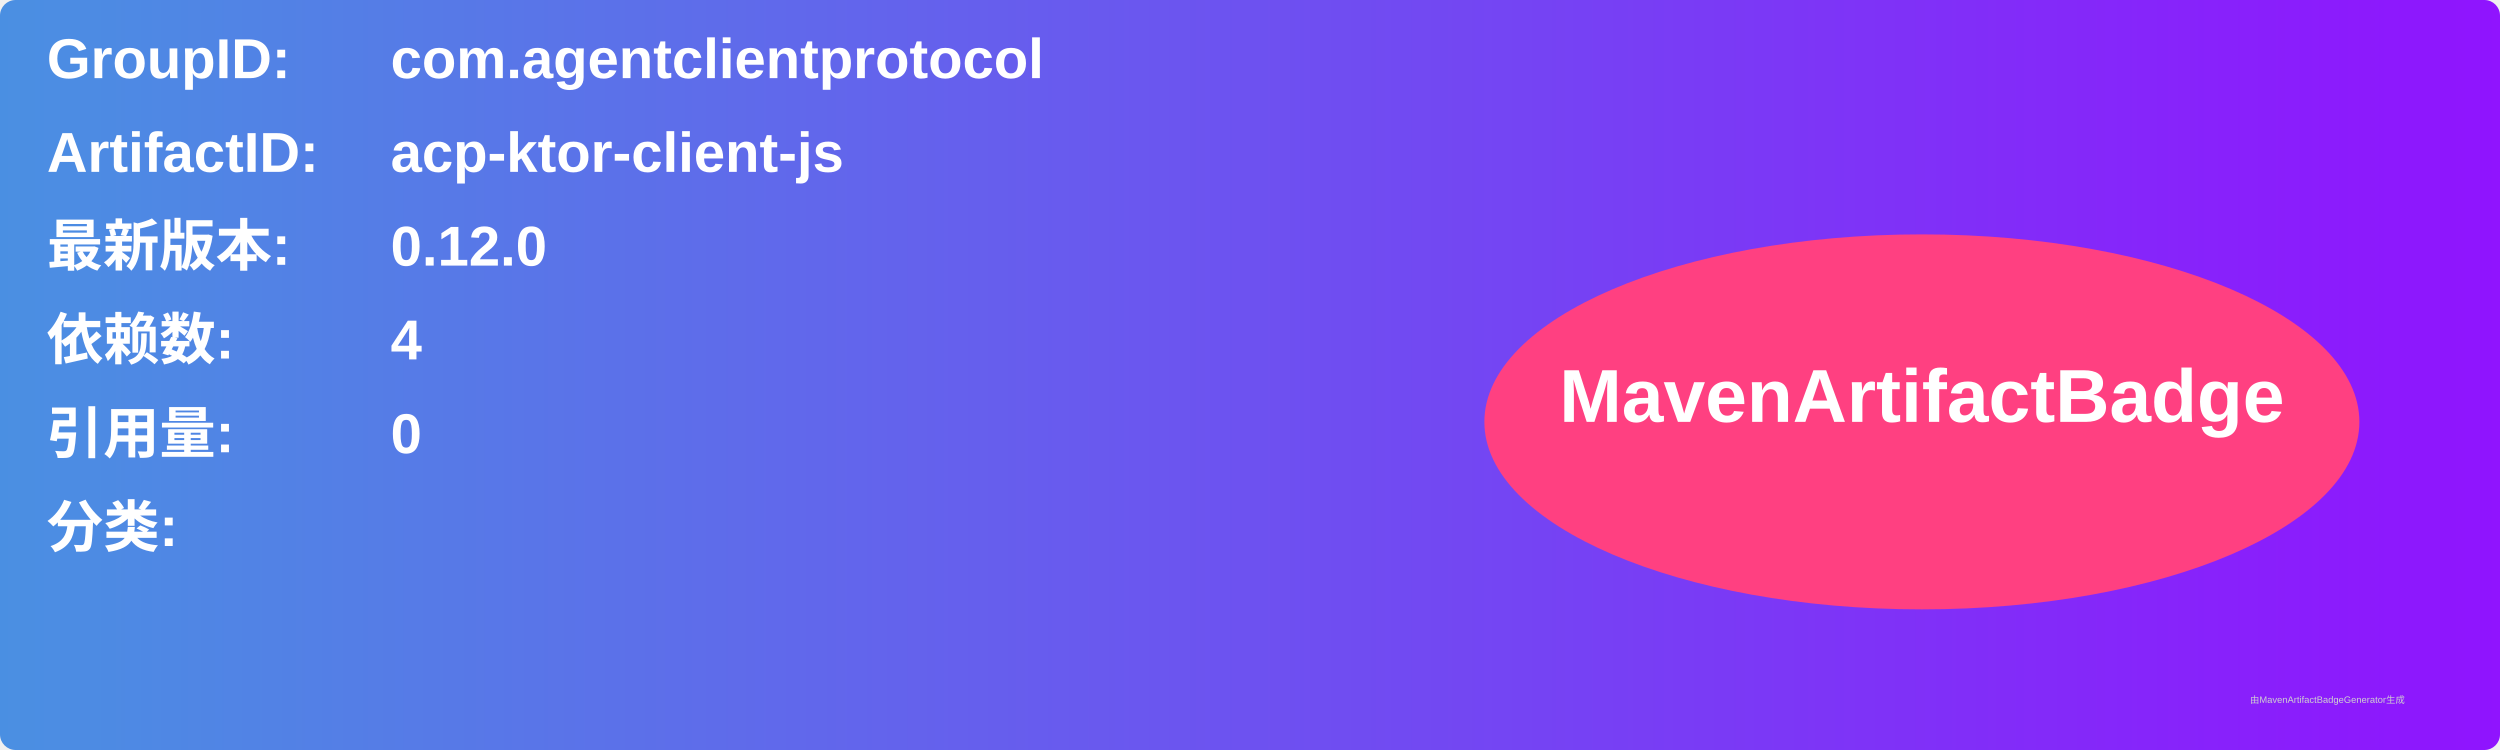
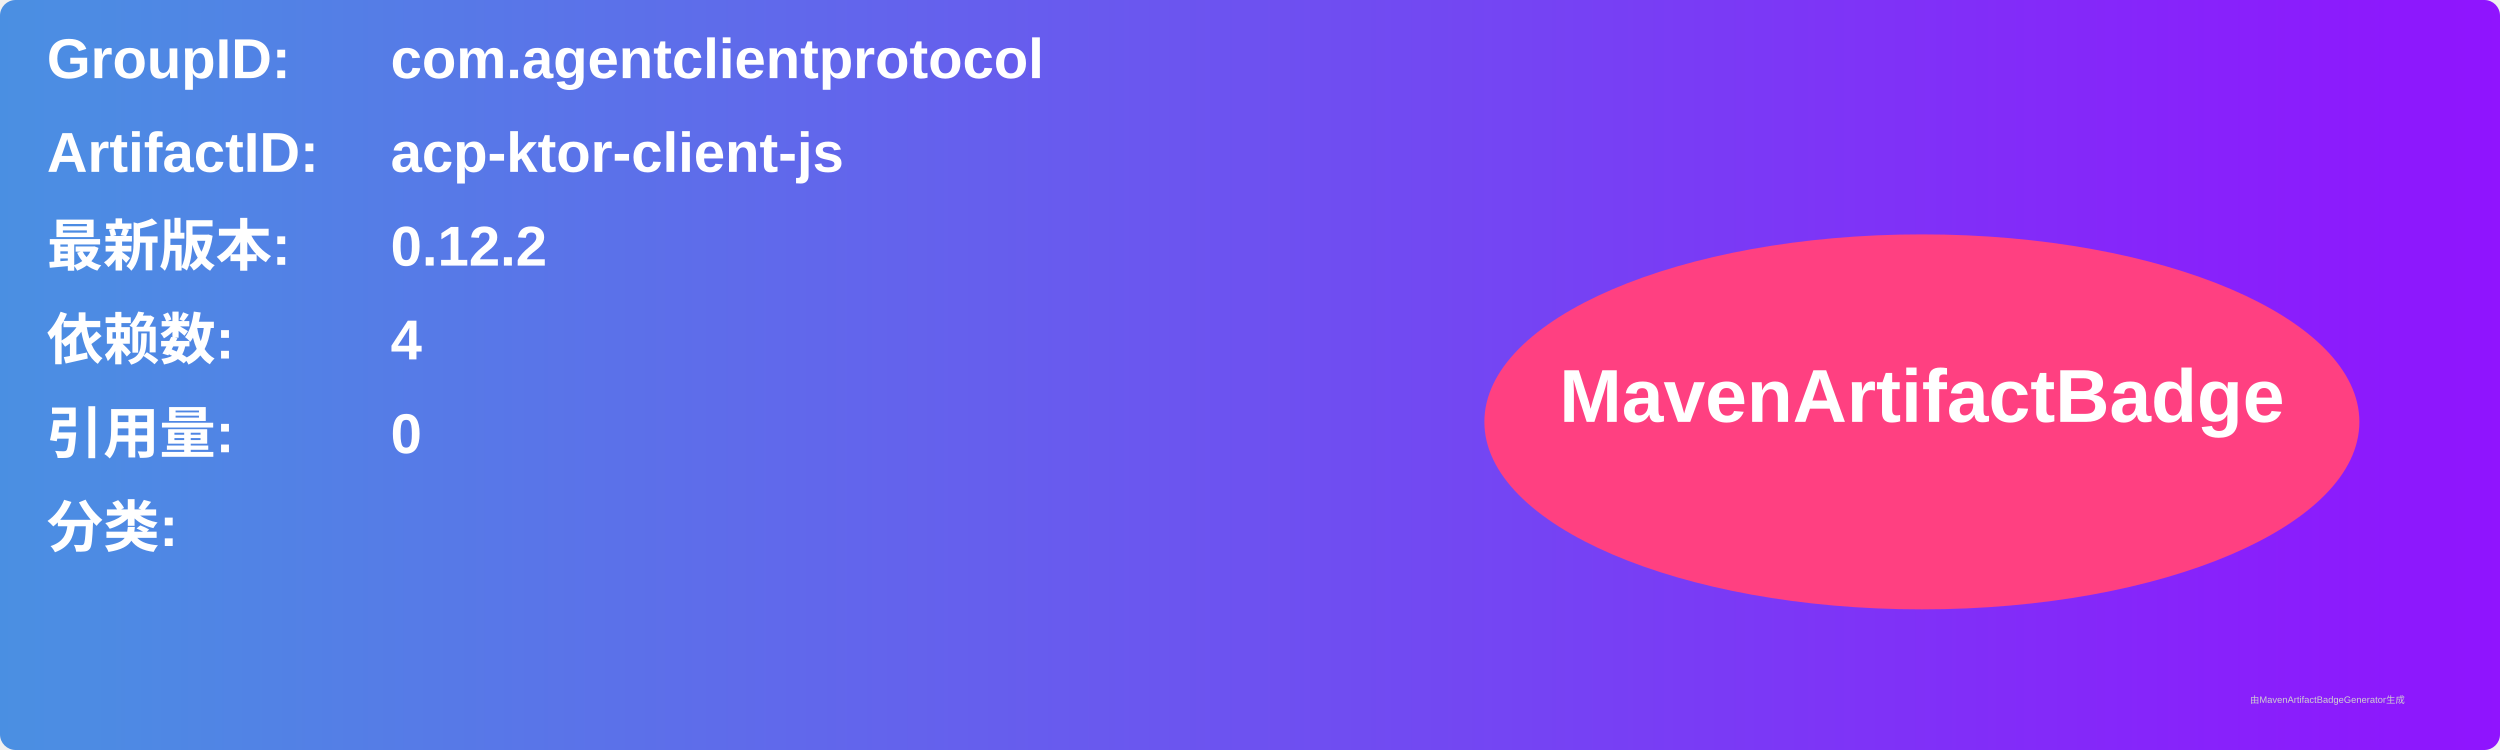
<svg xmlns="http://www.w3.org/2000/svg" width="800" height="240" viewBox="0 0 800 240">
  <linearGradient id="grad" x1="0%" y1="0%" x2="100%" y2="0%">
    <stop offset="0%" stop-color="#4a90e2" />
    <stop offset="100%" stop-color="#9013fe" />
  </linearGradient>
  <rect width="100%" height="100%" rx="5" ry="5" fill="url(#grad)" />
  <g transform="translate(15, 15)">
    <text x="0" y="10" font-family="Arial" font-size="18" fill="white" font-weight="bold" width="260">GroupID:</text>
    <text x="110" y="10" font-family="Arial" font-size="18" fill="white" font-weight="bold" width="460">com.agentclientprotocol</text>
    <text x="0" y="40" font-family="Arial" font-size="18" fill="white" font-weight="bold" width="260">ArtifactID:</text>
    <text x="110" y="40" font-family="Arial" font-size="18" fill="white" font-weight="bold" width="460">acp-ktor-client-js</text>
    <text x="0" y="70" font-family="Arial" font-size="18" fill="white" font-weight="bold">最新版本:</text>
    <text x="110" y="70" font-family="Arial" font-size="18" fill="white" font-weight="bold">
-       <tspan font-weight="bold">0.12.0</tspan>
+       <tspan font-weight="bold">0.12.2</tspan>
    </text>
    <text x="0" y="100" font-family="Arial" font-size="18" fill="white" font-weight="bold">依赖数: </text>
    <text x="110" y="100" font-family="Arial" font-size="18" fill="white">
      <tspan font-weight="bold">4</tspan>
    </text>
    <text x="0" y="130" font-family="Arial" font-size="18" fill="white" font-weight="bold">引用量: </text>
    <text x="110" y="130" font-family="Arial" font-size="18" fill="white">
      <tspan font-weight="bold">0</tspan>
    </text>
    <text x="0" y="160" font-family="Arial" font-size="18" fill="white" font-weight="bold">分类:</text>
    <text x="10" y="190" font-family="Arial" font-size="10" fill="white">
      <tspan font-weight="bold" />
    </text>
    <ellipse cx="600" cy="120" rx="140" ry="60" fill="#ff4081" />
    <text x="600" y="120" text-anchor="middle" font-family="Arial" font-size="24" fill="white" font-weight="bold">MavenArtifactBadge</text>
  </g>
  <text x="720" y="225" font-family="Arial" font-size="3" fill="#d0d0d0">由MavenArtifactBadgeGenerator生成</text>
</svg>
